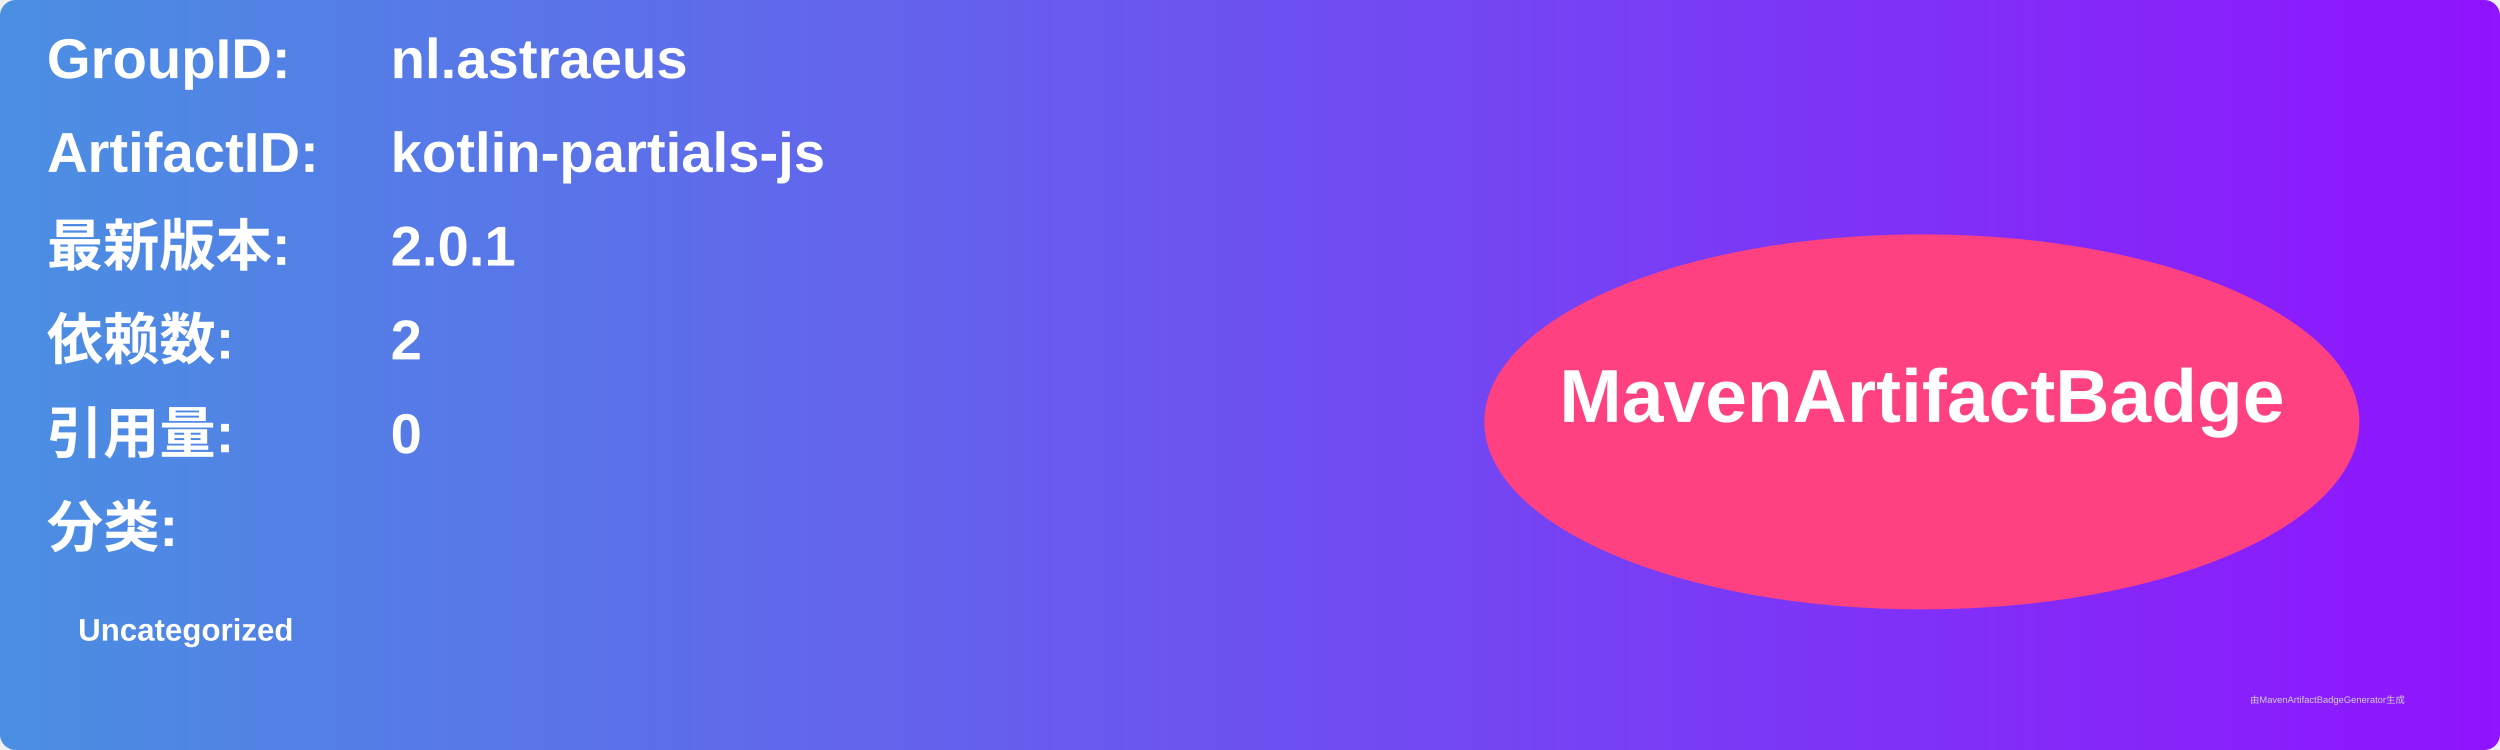
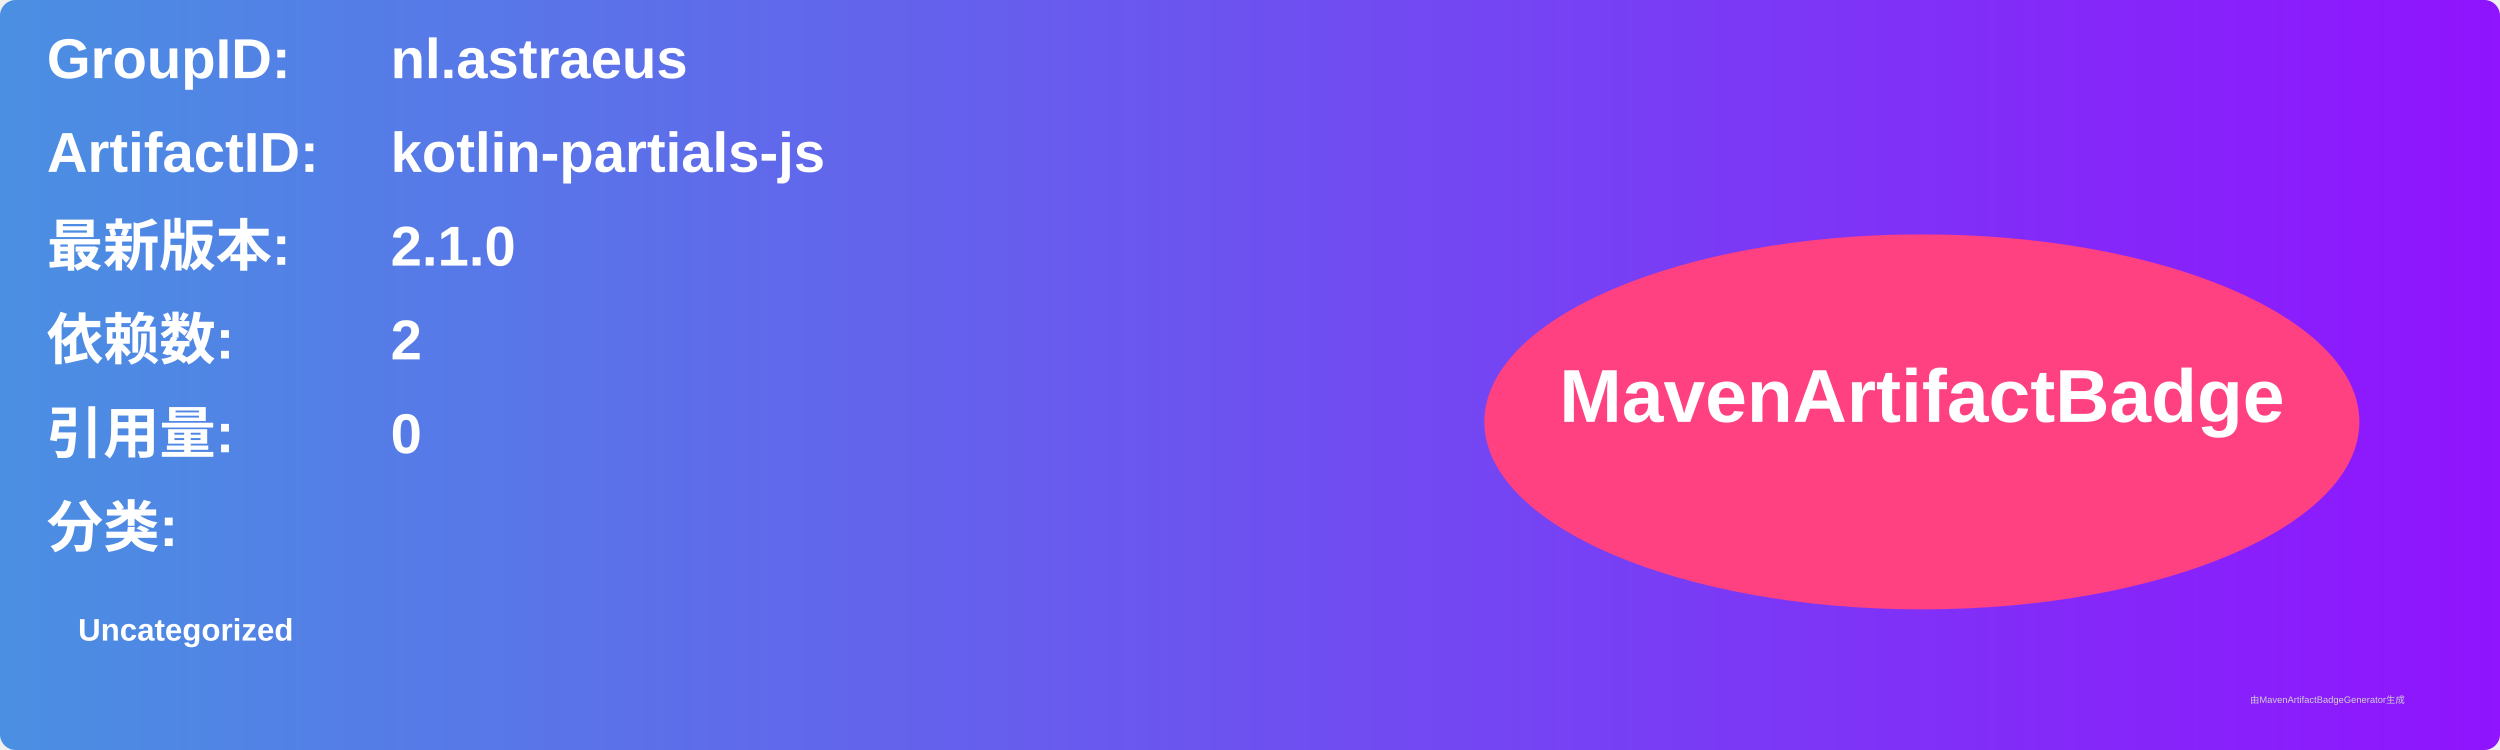
<svg xmlns="http://www.w3.org/2000/svg" width="800" height="240" viewBox="0 0 800 240">
  <linearGradient id="grad" x1="0%" y1="0%" x2="100%" y2="0%">
    <stop offset="0%" stop-color="#4a90e2" />
    <stop offset="100%" stop-color="#9013fe" />
  </linearGradient>
  <rect width="100%" height="100%" rx="5" ry="5" fill="url(#grad)" />
  <g transform="translate(15, 15)">
    <text x="0" y="10" font-family="Arial" font-size="18" fill="white" font-weight="bold" width="260">GroupID:</text>
    <text x="110" y="10" font-family="Arial" font-size="18" fill="white" font-weight="bold" width="460">nl.astraeus</text>
    <text x="0" y="40" font-family="Arial" font-size="18" fill="white" font-weight="bold" width="260">ArtifactID:</text>
    <text x="110" y="40" font-family="Arial" font-size="18" fill="white" font-weight="bold" width="460">kotlin-partials-js</text>
    <text x="0" y="70" font-family="Arial" font-size="18" fill="white" font-weight="bold">最新版本:</text>
    <text x="110" y="70" font-family="Arial" font-size="18" fill="white" font-weight="bold">
-       <tspan font-weight="bold">2.0.1</tspan>
+       <tspan font-weight="bold">2.1.0</tspan>
    </text>
    <text x="0" y="100" font-family="Arial" font-size="18" fill="white" font-weight="bold">依赖数: </text>
    <text x="110" y="100" font-family="Arial" font-size="18" fill="white">
      <tspan font-weight="bold">2</tspan>
    </text>
    <text x="0" y="130" font-family="Arial" font-size="18" fill="white" font-weight="bold">引用量: </text>
    <text x="110" y="130" font-family="Arial" font-size="18" fill="white">
      <tspan font-weight="bold">0</tspan>
    </text>
    <text x="0" y="160" font-family="Arial" font-size="18" fill="white" font-weight="bold">分类:</text>
    <text x="10" y="190" font-family="Arial" font-size="10" fill="white">
      <tspan font-weight="bold">Uncategorized</tspan>
    </text>
    <ellipse cx="600" cy="120" rx="140" ry="60" fill="#ff4081" />
    <text x="600" y="120" text-anchor="middle" font-family="Arial" font-size="24" fill="white" font-weight="bold">MavenArtifactBadge</text>
  </g>
  <text x="720" y="225" font-family="Arial" font-size="3" fill="#d0d0d0">由MavenArtifactBadgeGenerator生成</text>
</svg>
